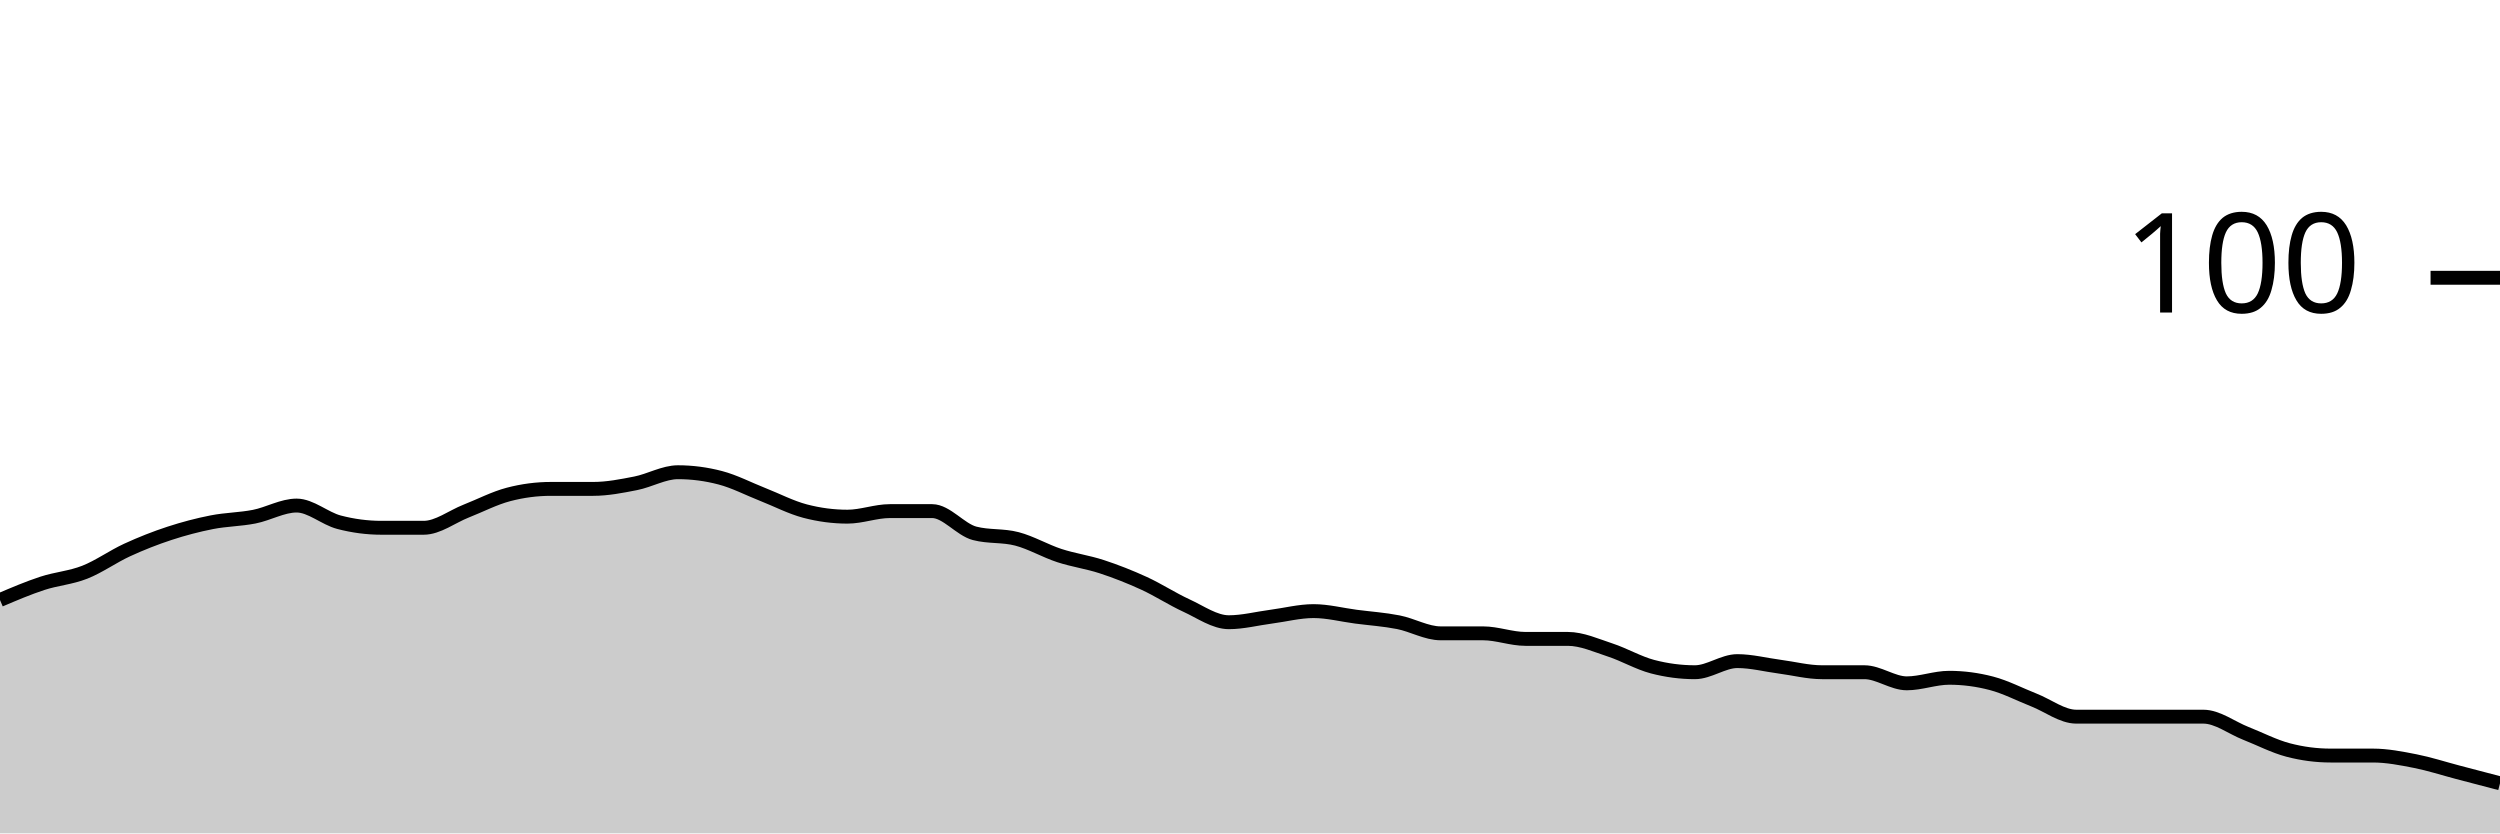
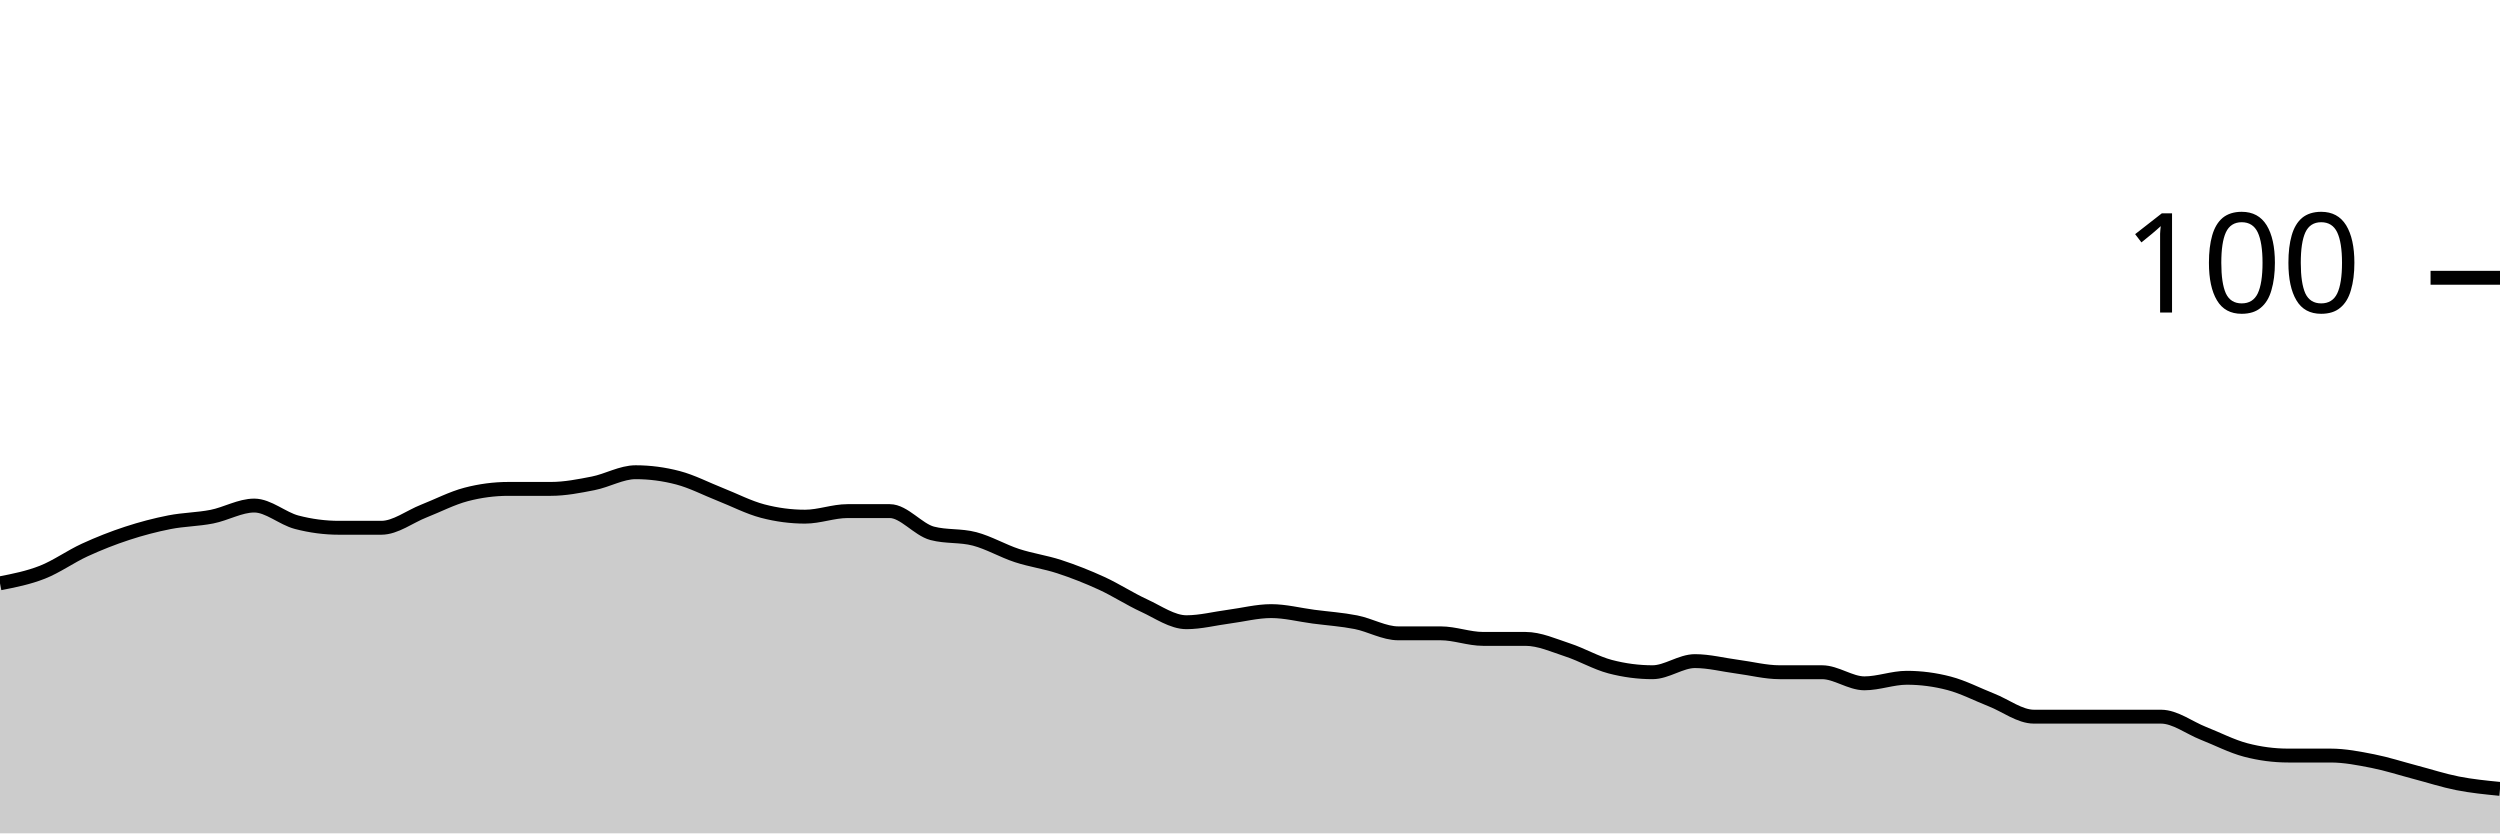
<svg xmlns="http://www.w3.org/2000/svg" viewBox="0 0 180 60">
  <g transform="translate(0,20)">
-     <path class="area" fill="rgba(0, 0, 0, 0.2)" d="M0,23.2C1.017,22.767,2.034,22.333,3.051,22C4.068,21.667,5.085,21.6,6.102,21.2C7.119,20.8,8.136,20.067,9.153,19.6C10.169,19.133,11.186,18.733,12.203,18.4C13.22,18.067,14.237,17.8,15.254,17.6C16.271,17.4,17.288,17.4,18.305,17.2C19.322,17,20.339,16.4,21.356,16.4C22.373,16.4,23.39,17.333,24.407,17.6C25.424,17.867,26.441,18,27.458,18C28.475,18,29.492,18,30.508,18C31.525,18,32.542,17.2,33.559,16.8C34.576,16.4,35.593,15.867,36.61,15.6C37.627,15.333,38.644,15.2,39.661,15.2C40.678,15.2,41.695,15.2,42.712,15.2C43.729,15.2,44.746,15,45.763,14.8C46.78,14.6,47.797,14,48.814,14C49.831,14,50.847,14.133,51.864,14.4C52.881,14.667,53.898,15.2,54.915,15.6C55.932,16,56.949,16.533,57.966,16.8C58.983,17.067,60,17.2,61.017,17.2C62.034,17.2,63.051,16.8,64.068,16.8C65.085,16.8,66.102,16.8,67.119,16.8C68.136,16.8,69.153,18.133,70.169,18.4C71.186,18.667,72.203,18.533,73.22,18.8C74.237,19.067,75.254,19.667,76.271,20C77.288,20.333,78.305,20.467,79.322,20.8C80.339,21.133,81.356,21.533,82.373,22C83.39,22.467,84.407,23.133,85.424,23.6C86.441,24.067,87.458,24.8,88.475,24.8C89.492,24.8,90.508,24.533,91.525,24.4C92.542,24.267,93.559,24,94.576,24C95.593,24,96.61,24.267,97.627,24.4C98.644,24.533,99.661,24.6,100.678,24.8C101.695,25,102.712,25.6,103.729,25.6C104.746,25.6,105.763,25.6,106.78,25.6C107.797,25.6,108.814,26,109.831,26C110.847,26,111.864,26,112.881,26C113.898,26,114.915,26.467,115.932,26.8C116.949,27.133,117.966,27.733,118.983,28C120,28.267,121.017,28.4,122.034,28.4C123.051,28.4,124.068,27.6,125.085,27.6C126.102,27.6,127.119,27.867,128.136,28C129.153,28.133,130.169,28.4,131.186,28.4C132.203,28.4,133.22,28.4,134.237,28.4C135.254,28.4,136.271,29.2,137.288,29.2C138.305,29.2,139.322,28.8,140.339,28.8C141.356,28.8,142.373,28.933,143.39,29.2C144.407,29.467,145.424,30,146.441,30.4C147.458,30.8,148.475,31.6,149.492,31.6C150.508,31.6,151.525,31.6,152.542,31.6C153.559,31.6,154.576,31.6,155.593,31.6C156.61,31.6,157.627,31.6,158.644,31.6C159.661,31.6,160.678,32.4,161.695,32.8C162.712,33.2,163.729,33.733,164.746,34C165.763,34.267,166.78,34.4,167.797,34.4C168.814,34.4,169.831,34.4,170.847,34.4C171.864,34.4,172.881,34.6,173.898,34.8C174.915,35,175.932,35.333,176.949,35.6C177.966,35.867,178.983,36.133,180,36.4L180,40C178.983,40,177.966,40,176.949,40C175.932,40,174.915,40,173.898,40C172.881,40,171.864,40,170.847,40C169.831,40,168.814,40,167.797,40C166.78,40,165.763,40,164.746,40C163.729,40,162.712,40,161.695,40C160.678,40,159.661,40,158.644,40C157.627,40,156.61,40,155.593,40C154.576,40,153.559,40,152.542,40C151.525,40,150.508,40,149.492,40C148.475,40,147.458,40,146.441,40C145.424,40,144.407,40,143.39,40C142.373,40,141.356,40,140.339,40C139.322,40,138.305,40,137.288,40C136.271,40,135.254,40,134.237,40C133.22,40,132.203,40,131.186,40C130.169,40,129.153,40,128.136,40C127.119,40,126.102,40,125.085,40C124.068,40,123.051,40,122.034,40C121.017,40,120,40,118.983,40C117.966,40,116.949,40,115.932,40C114.915,40,113.898,40,112.881,40C111.864,40,110.847,40,109.831,40C108.814,40,107.797,40,106.78,40C105.763,40,104.746,40,103.729,40C102.712,40,101.695,40,100.678,40C99.661,40,98.644,40,97.627,40C96.61,40,95.593,40,94.576,40C93.559,40,92.542,40,91.525,40C90.508,40,89.492,40,88.475,40C87.458,40,86.441,40,85.424,40C84.407,40,83.39,40,82.373,40C81.356,40,80.339,40,79.322,40C78.305,40,77.288,40,76.271,40C75.254,40,74.237,40,73.22,40C72.203,40,71.186,40,70.169,40C69.153,40,68.136,40,67.119,40C66.102,40,65.085,40,64.068,40C63.051,40,62.034,40,61.017,40C60,40,58.983,40,57.966,40C56.949,40,55.932,40,54.915,40C53.898,40,52.881,40,51.864,40C50.847,40,49.831,40,48.814,40C47.797,40,46.78,40,45.763,40C44.746,40,43.729,40,42.712,40C41.695,40,40.678,40,39.661,40C38.644,40,37.627,40,36.61,40C35.593,40,34.576,40,33.559,40C32.542,40,31.525,40,30.508,40C29.492,40,28.475,40,27.458,40C26.441,40,25.424,40,24.407,40C23.39,40,22.373,40,21.356,40C20.339,40,19.322,40,18.305,40C17.288,40,16.271,40,15.254,40C14.237,40,13.22,40,12.203,40C11.186,40,10.169,40,9.153,40C8.136,40,7.119,40,6.102,40C5.085,40,4.068,40,3.051,40C2.034,40,1.017,40,0,40Z" />
-     <path class="line" stroke="black" fill="none" d="M0,23.2C1.017,22.767,2.034,22.333,3.051,22C4.068,21.667,5.085,21.6,6.102,21.2C7.119,20.8,8.136,20.067,9.153,19.6C10.169,19.133,11.186,18.733,12.203,18.4C13.22,18.067,14.237,17.8,15.254,17.6C16.271,17.4,17.288,17.4,18.305,17.2C19.322,17,20.339,16.4,21.356,16.4C22.373,16.4,23.39,17.333,24.407,17.6C25.424,17.867,26.441,18,27.458,18C28.475,18,29.492,18,30.508,18C31.525,18,32.542,17.2,33.559,16.8C34.576,16.4,35.593,15.867,36.61,15.6C37.627,15.333,38.644,15.2,39.661,15.2C40.678,15.2,41.695,15.2,42.712,15.2C43.729,15.2,44.746,15,45.763,14.8C46.78,14.6,47.797,14,48.814,14C49.831,14,50.847,14.133,51.864,14.4C52.881,14.667,53.898,15.2,54.915,15.6C55.932,16,56.949,16.533,57.966,16.8C58.983,17.067,60,17.2,61.017,17.2C62.034,17.2,63.051,16.8,64.068,16.8C65.085,16.8,66.102,16.8,67.119,16.8C68.136,16.8,69.153,18.133,70.169,18.4C71.186,18.667,72.203,18.533,73.22,18.8C74.237,19.067,75.254,19.667,76.271,20C77.288,20.333,78.305,20.467,79.322,20.8C80.339,21.133,81.356,21.533,82.373,22C83.39,22.467,84.407,23.133,85.424,23.6C86.441,24.067,87.458,24.8,88.475,24.8C89.492,24.8,90.508,24.533,91.525,24.4C92.542,24.267,93.559,24,94.576,24C95.593,24,96.61,24.267,97.627,24.4C98.644,24.533,99.661,24.6,100.678,24.8C101.695,25,102.712,25.6,103.729,25.6C104.746,25.6,105.763,25.6,106.78,25.6C107.797,25.6,108.814,26,109.831,26C110.847,26,111.864,26,112.881,26C113.898,26,114.915,26.467,115.932,26.8C116.949,27.133,117.966,27.733,118.983,28C120,28.267,121.017,28.4,122.034,28.4C123.051,28.4,124.068,27.6,125.085,27.6C126.102,27.6,127.119,27.867,128.136,28C129.153,28.133,130.169,28.4,131.186,28.4C132.203,28.4,133.22,28.4,134.237,28.4C135.254,28.4,136.271,29.2,137.288,29.2C138.305,29.2,139.322,28.8,140.339,28.8C141.356,28.8,142.373,28.933,143.39,29.2C144.407,29.467,145.424,30,146.441,30.4C147.458,30.8,148.475,31.6,149.492,31.6C150.508,31.6,151.525,31.6,152.542,31.6C153.559,31.6,154.576,31.6,155.593,31.6C156.61,31.6,157.627,31.6,158.644,31.6C159.661,31.6,160.678,32.4,161.695,32.8C162.712,33.2,163.729,33.733,164.746,34C165.763,34.267,166.78,34.4,167.797,34.4C168.814,34.4,169.831,34.4,170.847,34.4C171.864,34.4,172.881,34.6,173.898,34.8C174.915,35,175.932,35.333,176.949,35.6C177.966,35.867,178.983,36.133,180,36.4" />
+     <path class="area" fill="rgba(0, 0, 0, 0.2)" d="M0,22C1.017,21.8,2.034,21.6,3.051,21.2C4.068,20.8,5.085,20.067,6.102,19.6C7.119,19.133,8.136,18.733,9.153,18.4C10.169,18.067,11.186,17.8,12.203,17.6C13.22,17.4,14.237,17.4,15.254,17.2C16.271,17,17.288,16.4,18.305,16.4C19.322,16.4,20.339,17.333,21.356,17.6C22.373,17.867,23.39,18,24.407,18C25.424,18,26.441,18,27.458,18C28.475,18,29.492,17.2,30.508,16.8C31.525,16.4,32.542,15.867,33.559,15.6C34.576,15.333,35.593,15.2,36.61,15.2C37.627,15.2,38.644,15.2,39.661,15.2C40.678,15.2,41.695,15,42.712,14.8C43.729,14.6,44.746,14,45.763,14C46.78,14,47.797,14.133,48.814,14.4C49.831,14.667,50.847,15.2,51.864,15.6C52.881,16,53.898,16.533,54.915,16.8C55.932,17.067,56.949,17.2,57.966,17.2C58.983,17.2,60,16.8,61.017,16.8C62.034,16.8,63.051,16.8,64.068,16.8C65.085,16.8,66.102,18.133,67.119,18.4C68.136,18.667,69.153,18.533,70.169,18.8C71.186,19.067,72.203,19.667,73.22,20C74.237,20.333,75.254,20.467,76.271,20.8C77.288,21.133,78.305,21.533,79.322,22C80.339,22.467,81.356,23.133,82.373,23.6C83.39,24.067,84.407,24.8,85.424,24.8C86.441,24.8,87.458,24.533,88.475,24.4C89.492,24.267,90.508,24,91.525,24C92.542,24,93.559,24.267,94.576,24.4C95.593,24.533,96.61,24.6,97.627,24.8C98.644,25,99.661,25.6,100.678,25.6C101.695,25.6,102.712,25.6,103.729,25.6C104.746,25.6,105.763,26,106.78,26C107.797,26,108.814,26,109.831,26C110.847,26,111.864,26.467,112.881,26.8C113.898,27.133,114.915,27.733,115.932,28C116.949,28.267,117.966,28.4,118.983,28.4C120,28.4,121.017,27.6,122.034,27.6C123.051,27.6,124.068,27.867,125.085,28C126.102,28.133,127.119,28.4,128.136,28.4C129.153,28.4,130.169,28.4,131.186,28.4C132.203,28.4,133.22,29.2,134.237,29.2C135.254,29.2,136.271,28.8,137.288,28.8C138.305,28.8,139.322,28.933,140.339,29.2C141.356,29.467,142.373,30,143.39,30.4C144.407,30.8,145.424,31.6,146.441,31.6C147.458,31.6,148.475,31.6,149.492,31.6C150.508,31.6,151.525,31.6,152.542,31.6C153.559,31.6,154.576,31.6,155.593,31.6C156.61,31.6,157.627,32.4,158.644,32.8C159.661,33.2,160.678,33.733,161.695,34C162.712,34.267,163.729,34.4,164.746,34.4C165.763,34.4,166.78,34.4,167.797,34.4C168.814,34.4,169.831,34.6,170.847,34.8C171.864,35,172.881,35.333,173.898,35.6C174.915,35.867,175.932,36.2,176.949,36.4C177.966,36.6,178.983,36.7,180,36.8L180,40C178.983,40,177.966,40,176.949,40C175.932,40,174.915,40,173.898,40C172.881,40,171.864,40,170.847,40C169.831,40,168.814,40,167.797,40C166.78,40,165.763,40,164.746,40C163.729,40,162.712,40,161.695,40C160.678,40,159.661,40,158.644,40C157.627,40,156.61,40,155.593,40C154.576,40,153.559,40,152.542,40C151.525,40,150.508,40,149.492,40C148.475,40,147.458,40,146.441,40C145.424,40,144.407,40,143.39,40C142.373,40,141.356,40,140.339,40C139.322,40,138.305,40,137.288,40C136.271,40,135.254,40,134.237,40C133.22,40,132.203,40,131.186,40C130.169,40,129.153,40,128.136,40C127.119,40,126.102,40,125.085,40C124.068,40,123.051,40,122.034,40C121.017,40,120,40,118.983,40C117.966,40,116.949,40,115.932,40C114.915,40,113.898,40,112.881,40C111.864,40,110.847,40,109.831,40C108.814,40,107.797,40,106.78,40C105.763,40,104.746,40,103.729,40C102.712,40,101.695,40,100.678,40C99.661,40,98.644,40,97.627,40C96.61,40,95.593,40,94.576,40C93.559,40,92.542,40,91.525,40C90.508,40,89.492,40,88.475,40C87.458,40,86.441,40,85.424,40C84.407,40,83.39,40,82.373,40C81.356,40,80.339,40,79.322,40C78.305,40,77.288,40,76.271,40C75.254,40,74.237,40,73.22,40C72.203,40,71.186,40,70.169,40C69.153,40,68.136,40,67.119,40C66.102,40,65.085,40,64.068,40C63.051,40,62.034,40,61.017,40C60,40,58.983,40,57.966,40C56.949,40,55.932,40,54.915,40C53.898,40,52.881,40,51.864,40C50.847,40,49.831,40,48.814,40C47.797,40,46.78,40,45.763,40C44.746,40,43.729,40,42.712,40C41.695,40,40.678,40,39.661,40C38.644,40,37.627,40,36.61,40C35.593,40,34.576,40,33.559,40C32.542,40,31.525,40,30.508,40C29.492,40,28.475,40,27.458,40C26.441,40,25.424,40,24.407,40C23.39,40,22.373,40,21.356,40C20.339,40,19.322,40,18.305,40C17.288,40,16.271,40,15.254,40C14.237,40,13.22,40,12.203,40C11.186,40,10.169,40,9.153,40C8.136,40,7.119,40,6.102,40C5.085,40,4.068,40,3.051,40C2.034,40,1.017,40,0,40Z" />
+     <path class="line" stroke="black" fill="none" d="M0,22C1.017,21.8,2.034,21.6,3.051,21.2C4.068,20.8,5.085,20.067,6.102,19.6C7.119,19.133,8.136,18.733,9.153,18.4C10.169,18.067,11.186,17.8,12.203,17.6C13.22,17.4,14.237,17.4,15.254,17.2C16.271,17,17.288,16.4,18.305,16.4C19.322,16.4,20.339,17.333,21.356,17.6C22.373,17.867,23.39,18,24.407,18C25.424,18,26.441,18,27.458,18C28.475,18,29.492,17.2,30.508,16.8C31.525,16.4,32.542,15.867,33.559,15.6C34.576,15.333,35.593,15.2,36.61,15.2C37.627,15.2,38.644,15.2,39.661,15.2C40.678,15.2,41.695,15,42.712,14.8C43.729,14.6,44.746,14,45.763,14C46.78,14,47.797,14.133,48.814,14.4C49.831,14.667,50.847,15.2,51.864,15.6C52.881,16,53.898,16.533,54.915,16.8C55.932,17.067,56.949,17.2,57.966,17.2C58.983,17.2,60,16.8,61.017,16.8C62.034,16.8,63.051,16.8,64.068,16.8C65.085,16.8,66.102,18.133,67.119,18.4C68.136,18.667,69.153,18.533,70.169,18.8C71.186,19.067,72.203,19.667,73.22,20C74.237,20.333,75.254,20.467,76.271,20.8C77.288,21.133,78.305,21.533,79.322,22C80.339,22.467,81.356,23.133,82.373,23.6C83.39,24.067,84.407,24.8,85.424,24.8C86.441,24.8,87.458,24.533,88.475,24.4C89.492,24.267,90.508,24,91.525,24C92.542,24,93.559,24.267,94.576,24.4C95.593,24.533,96.61,24.6,97.627,24.8C98.644,25,99.661,25.6,100.678,25.6C101.695,25.6,102.712,25.6,103.729,25.6C104.746,25.6,105.763,26,106.78,26C107.797,26,108.814,26,109.831,26C110.847,26,111.864,26.467,112.881,26.8C113.898,27.133,114.915,27.733,115.932,28C116.949,28.267,117.966,28.4,118.983,28.4C120,28.4,121.017,27.6,122.034,27.6C123.051,27.6,124.068,27.867,125.085,28C126.102,28.133,127.119,28.4,128.136,28.4C129.153,28.4,130.169,28.4,131.186,28.4C132.203,28.4,133.22,29.2,134.237,29.2C135.254,29.2,136.271,28.8,137.288,28.8C138.305,28.8,139.322,28.933,140.339,29.2C141.356,29.467,142.373,30,143.39,30.4C144.407,30.8,145.424,31.6,146.441,31.6C147.458,31.6,148.475,31.6,149.492,31.6C150.508,31.6,151.525,31.6,152.542,31.6C153.559,31.6,154.576,31.6,155.593,31.6C156.61,31.6,157.627,32.4,158.644,32.8C159.661,33.2,160.678,33.733,161.695,34C162.712,34.267,163.729,34.4,164.746,34.4C165.763,34.4,166.78,34.4,167.797,34.4C168.814,34.4,169.831,34.6,170.847,34.8C171.864,35,172.881,35.333,173.898,35.6C174.915,35.867,175.932,36.2,176.949,36.4C177.966,36.6,178.983,36.7,180,36.8" />
    <path class="axis-ceiling" stroke-width="1" stroke="black" fill="none" d="M175,0L180,0" />
    <text class="axis-ceiling-label" font-family="sans-serif" text-anchor="end" font-size="10px" x="170" y="2.5">100</text>
  </g>
</svg>
